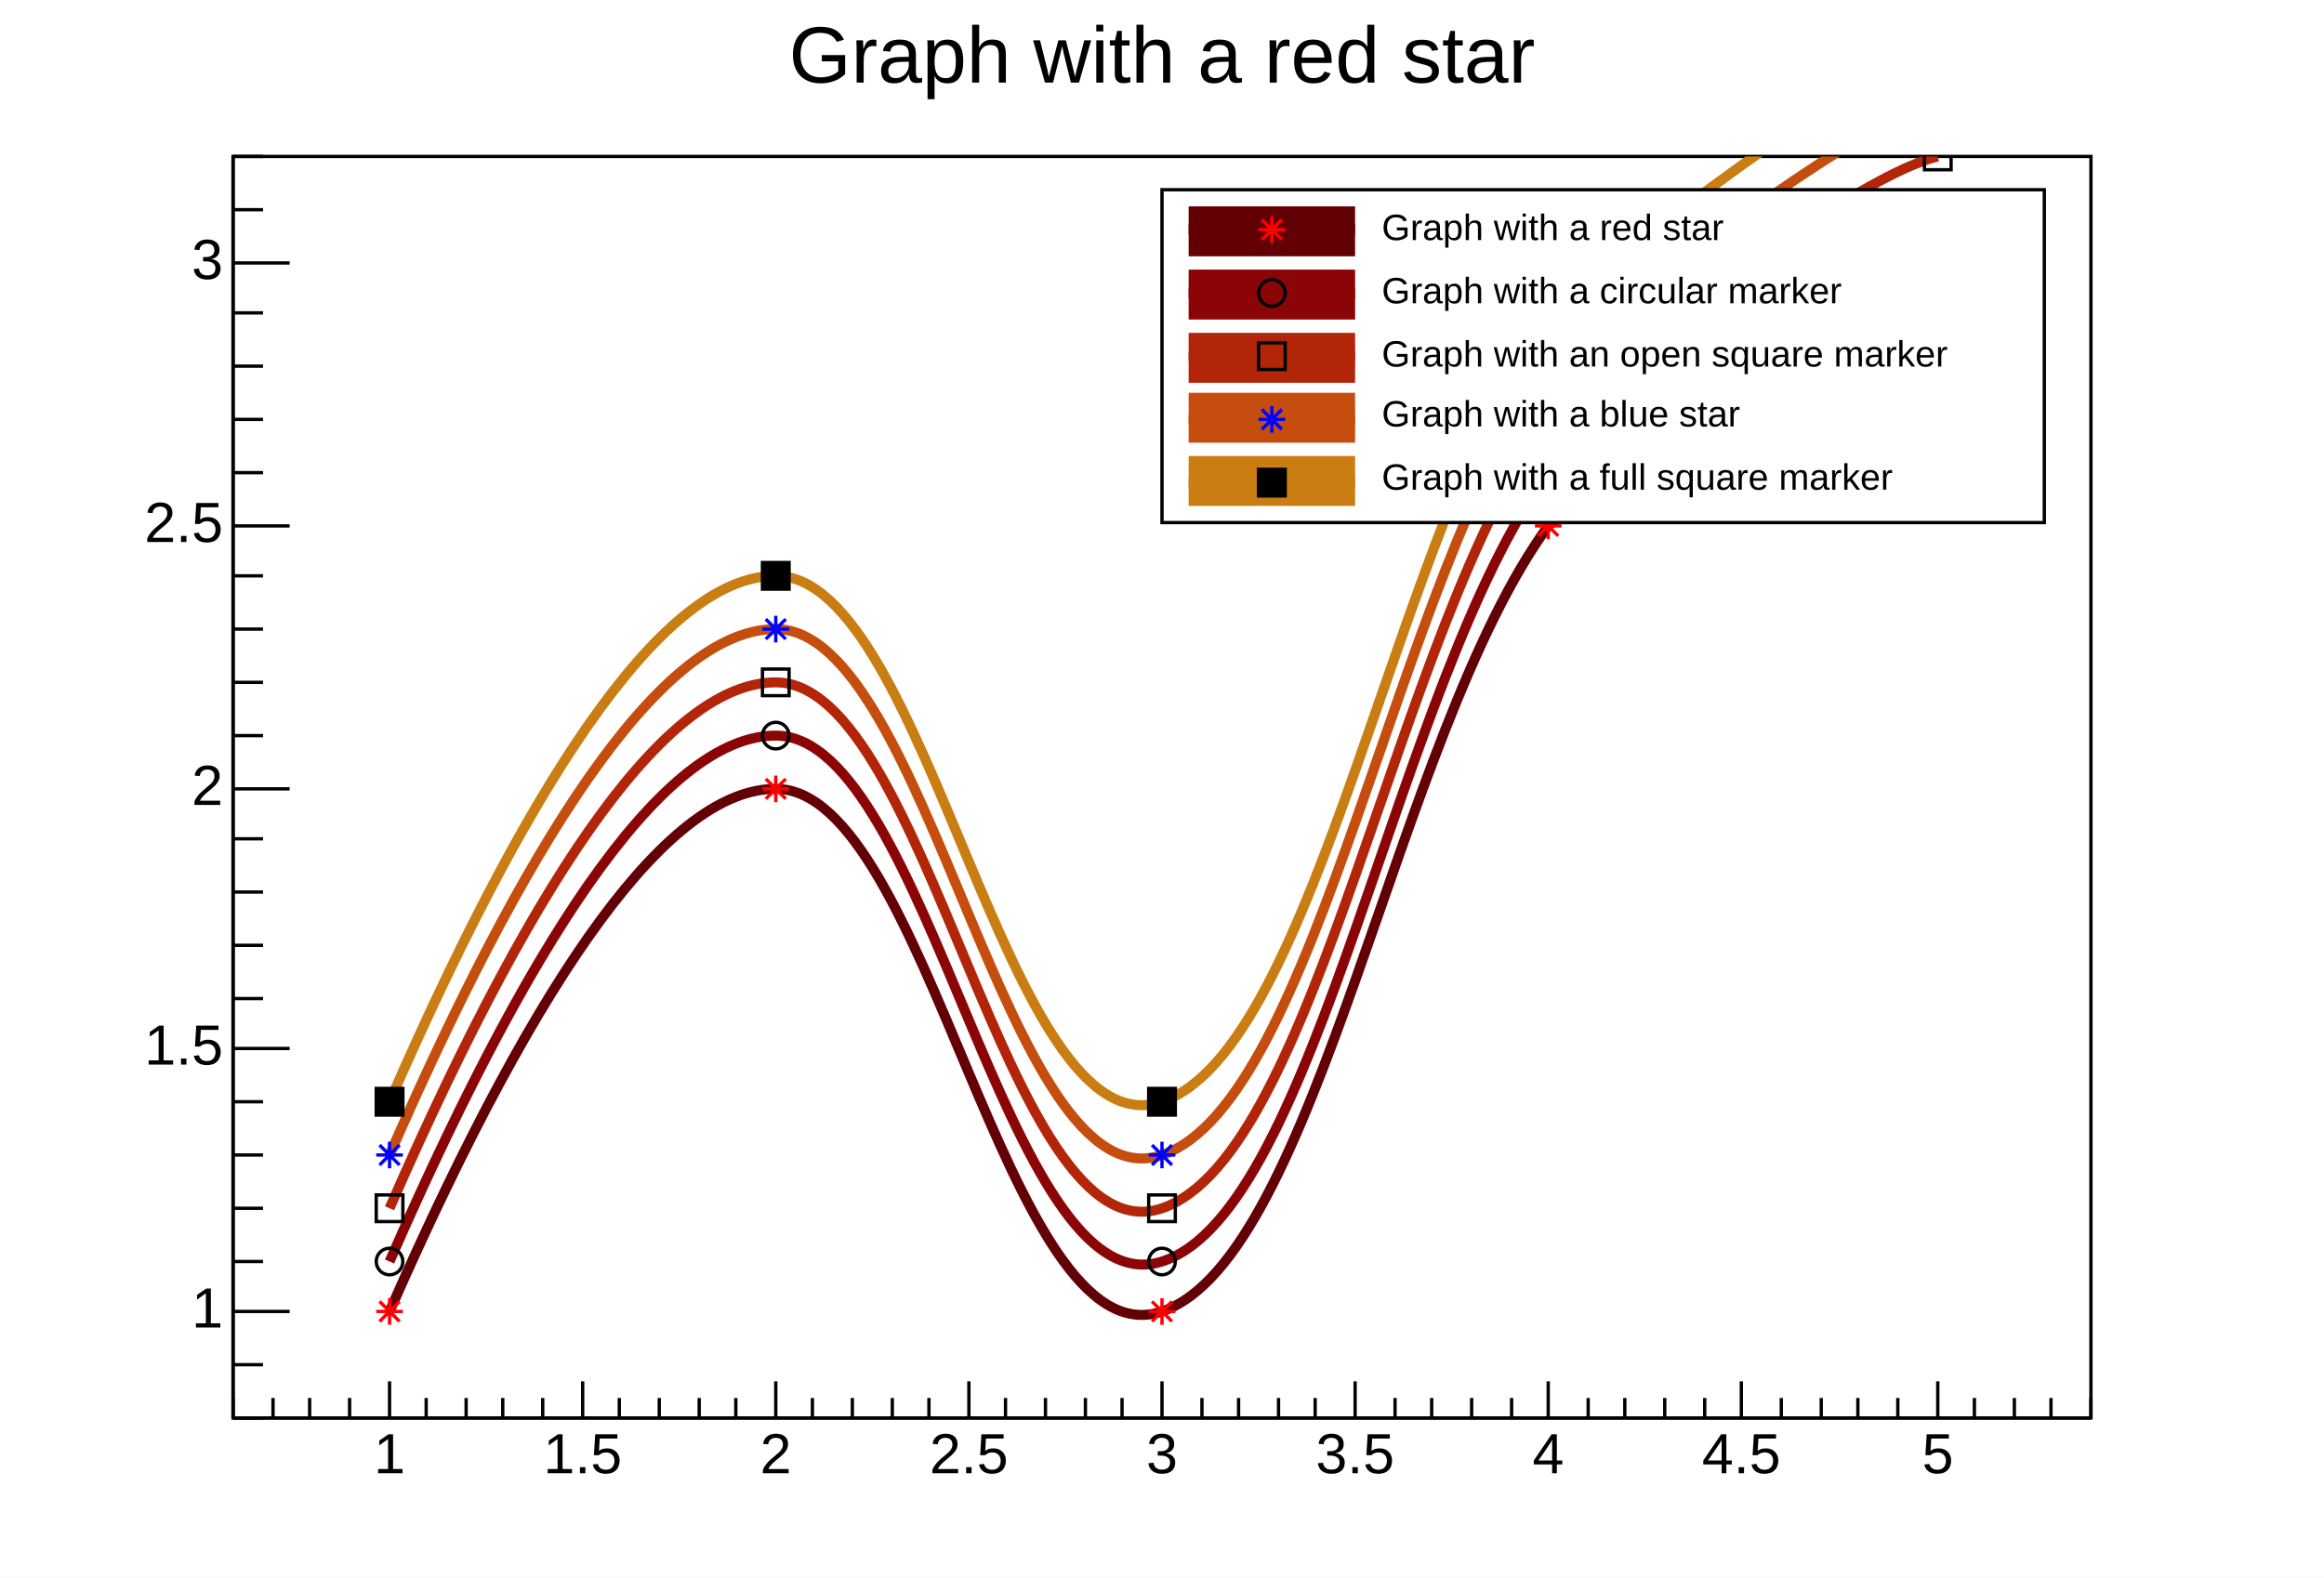
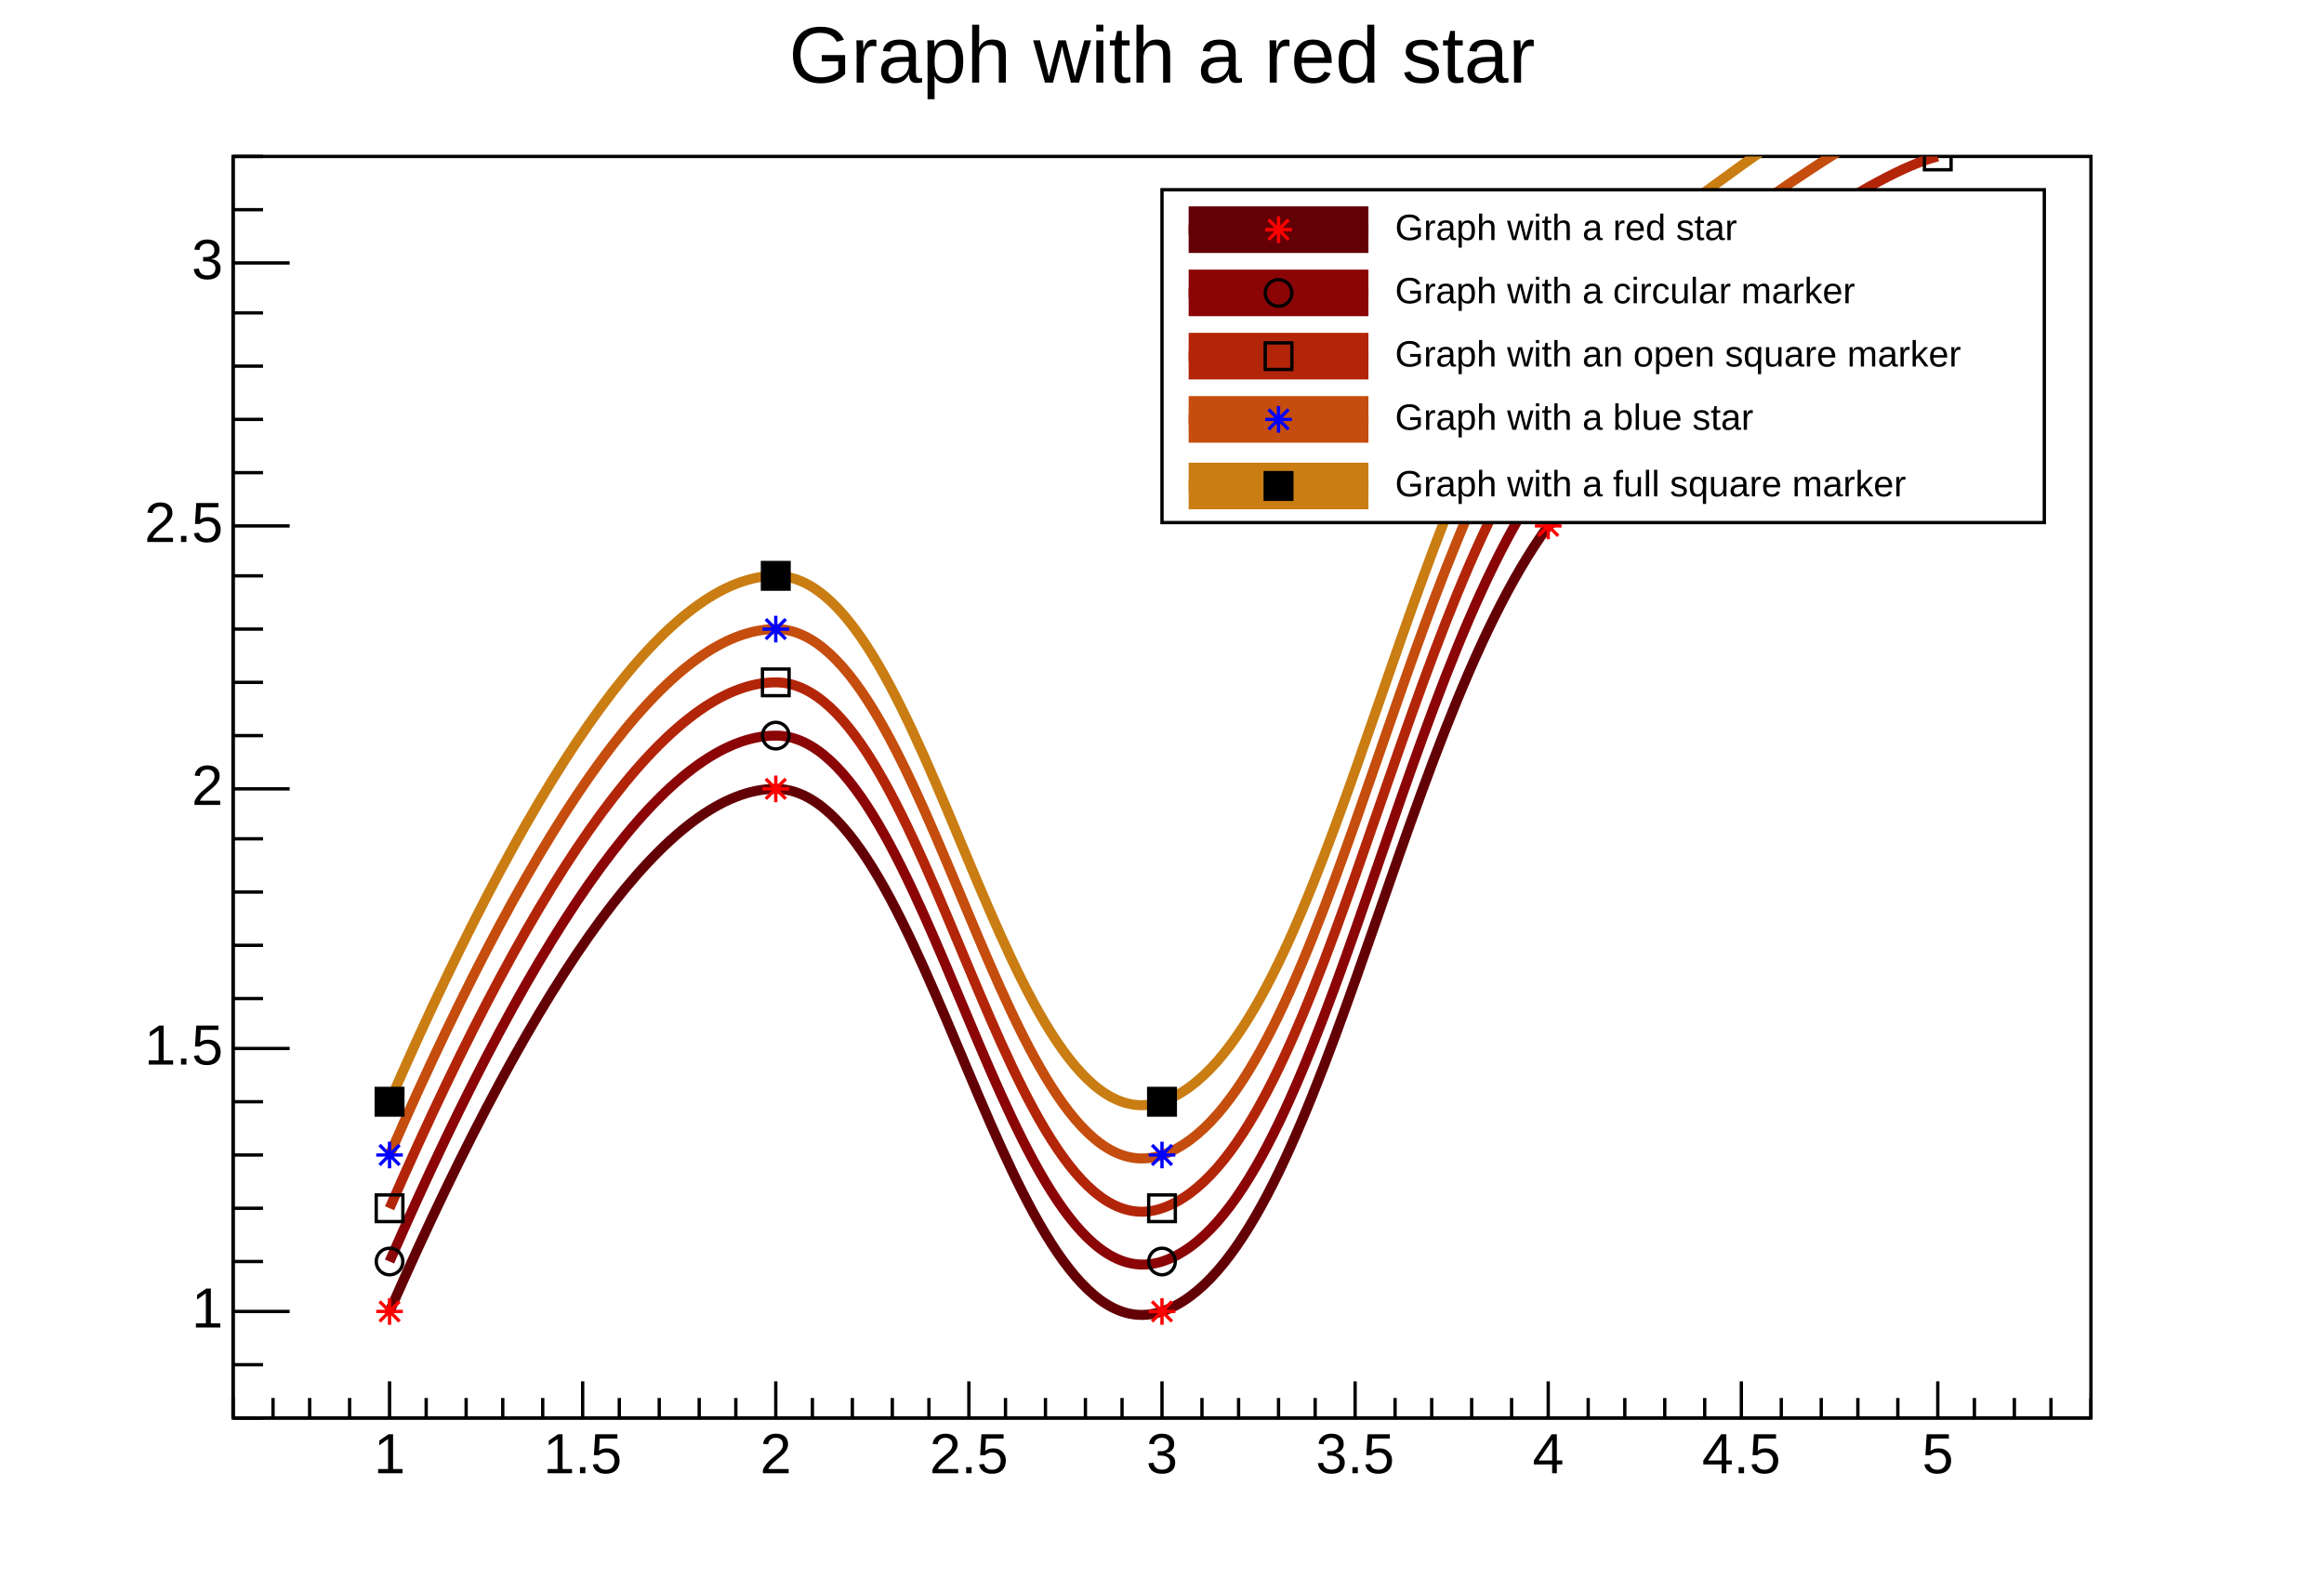
<svg xmlns="http://www.w3.org/2000/svg" width="698" height="474" viewBox="0 0 698 474" preserveAspectRatio="none">
  <path d="M0,0H698V474H0Z" style="fill: white;" />
  <g>
    <g transform="translate(70,47)">
      <path d="M0,0H558V379H0Z" style="fill: white; stroke: black; stroke-width: 1;" />
      <svg x="0" y="0" overflow="hidden" width="558" height="379" viewBox="0 0 558 379">
        <g>
          <path d="M47,347Q116,190,163,190C209,190,232,363,279,347S349,174,395,111Q484,39,512,32" style="stroke: rgb(99, 0, 5); stroke-width: 3; fill: none;" />
          <path d="M47,343v8m-4,-4h8m-1,-3l-6,6m6,0l-6,-6M163,186v8m-4,-4h8m-1,-3l-6,6m6,0l-6,-6M279,343v8m-4,-4h8m-1,-3l-6,6m6,0l-6,-6M395,107v8m-4,-4h8m-1,-3l-6,6m6,0l-6,-6M512,28v8m-4,-4h8m-1,-3l-6,6m6,0l-6,-6" style="stroke: red; fill: none;" />
        </g>
        <g>
          <path d="M47,332Q116,174,163,174C209,174,232,347,279,332S349,158,395,95Q484,23,512,16" style="stroke: rgb(139, 5, 7); stroke-width: 3; fill: none;" />
          <path d="M43,332a4,4,0,1,0,8,0a4,4,0,1,0,-8,0zM159,174a4,4,0,1,0,8,0a4,4,0,1,0,-8,0zM275,332a4,4,0,1,0,8,0a4,4,0,1,0,-8,0zM391,95a4,4,0,1,0,8,0a4,4,0,1,0,-8,0zM508,16a4,4,0,1,0,8,0a4,4,0,1,0,-8,0z" style="stroke: black; fill: none;" />
        </g>
        <g>
          <path d="M47,316Q116,158,163,158C209,158,232,332,279,316S349,142,395,79Q484,7,512,0" style="stroke: rgb(179, 37, 9); stroke-width: 3; fill: none;" />
          <path d="M43,312v8h8v-8zM159,154v8h8v-8zM275,312v8h8v-8zM391,75v8h8v-8zM508,-4v8h8v-8z" style="stroke: black; fill: none;" />
        </g>
        <g>
          <path d="M47,300Q116,142,163,142C209,142,232,316,279,300S349,126,395,63Q484,-9,512,-16" style="stroke: rgb(197, 77, 13); stroke-width: 3; fill: none;" />
          <path d="M47,296v8m-4,-4h8m-1,-3l-6,6m6,0l-6,-6M163,138v8m-4,-4h8m-1,-3l-6,6m6,0l-6,-6M279,296v8m-4,-4h8m-1,-3l-6,6m6,0l-6,-6M395,59v8m-4,-4h8m-1,-3l-6,6m6,0l-6,-6" style="stroke: blue; fill: none;" />
        </g>
        <g>
          <path d="M47,284Q116,126,163,126C209,126,232,300,279,284S349,111,395,47Q484,-24,512,-32" style="stroke: rgb(201, 125, 18); stroke-width: 3; fill: none;" />
          <path d="M43,280v8h8v-8zM159,122v8h8v-8zM275,280v8h8v-8zM391,43v8h8v-8z" style="stroke: black; fill: black;" />
        </g>
      </svg>
      <g>
        <g transform="translate(0,379)">
          <path d="M0,0h558M0,-6V0M12,-6V0M23,-6V0M35,-6V0M47,-11V0M58,-6V0M70,-6V0M81,-6V0M93,-6V0M105,-11V0M116,-6V0M128,-6V0M140,-6V0M151,-6V0M163,-11V0M174,-6V0M186,-6V0M198,-6V0M209,-6V0M221,-11V0M232,-6V0M244,-6V0M256,-6V0M267,-6V0M279,-11V0M291,-6V0M302,-6V0M314,-6V0M325,-6V0M337,-11V0M349,-6V0M360,-6V0M372,-6V0M384,-6V0M395,-11V0M407,-6V0M418,-6V0M430,-6V0M442,-6V0M453,-11V0M465,-6V0M477,-6V0M488,-6V0M500,-6V0M512,-11V0M523,-6V0M535,-6V0M546,-6V0M558,-6V0" style="stroke: black; stroke-width: 1;" />
          <g font-family="Arial" font-size="17" xml:space="preserve" fill="black" text-anchor="middle">
            <text dy=".8em" transform="translate(47,3)">1</text>
            <text dy=".8em" transform="translate(105,3)">1.5</text>
            <text dy=".8em" transform="translate(163,3)">2</text>
            <text dy=".8em" transform="translate(221,3)">2.5</text>
            <text dy=".8em" transform="translate(279,3)">3</text>
            <text dy=".8em" transform="translate(337,3)">3.5</text>
            <text dy=".8em" transform="translate(395,3)">4</text>
            <text dy=".8em" transform="translate(453,3)">4.5</text>
            <text dy=".8em" transform="translate(512,3)">5</text>
          </g>
        </g>
        <g>
          <path d="M0,0v379M9,379H0M9,363H0M17,347H0M9,332H0M9,316H0M9,300H0M9,284H0M17,268H0M9,253H0M9,237H0M9,221H0M9,205H0M17,190H0M9,174H0M9,158H0M9,142H0M9,126H0M17,111H0M9,95H0M9,79H0M9,63H0M9,47H0M17,32H0M9,16H0M9,0H0" style="stroke: black; stroke-width: 1;" />
          <g font-family="Arial" font-size="17" xml:space="preserve" fill="black" text-anchor="end">
            <text dominant-baseline="middle" transform="translate(-3,347)">1</text>
            <text dominant-baseline="middle" transform="translate(-3,268)">1.5</text>
            <text dominant-baseline="middle" transform="translate(-3,190)">2</text>
            <text dominant-baseline="middle" transform="translate(-3,111)">2.5</text>
            <text dominant-baseline="middle" transform="translate(-3,32)">3</text>
          </g>
        </g>
      </g>
    </g>
    <g transform="translate(229,2)" font-family="Arial" font-size="24" xml:space="preserve">
      <text fill="black" text-anchor="middle" dominant-baseline="middle" transform="translate(120,16)">Graph with a red star</text>
    </g>
    <g transform="translate(349,57)" font-family="Arial" font-size="11" xml:space="preserve">
      <path d="M0,0H265V100H0Z" style="fill: white; stroke: black; stroke-width: 1;" />
-       <path d="M8,5v15h50v-15z" style="fill: rgb(99, 0, 5);" />
-       <path d="M8,12H58" style="stroke: rgb(99, 0, 5); stroke-width: 3;" />
-       <path d="M33,8v8m-4,-4h8m-1,-3l-6,6m6,0l-6,-6" style="stroke: red; fill: none;" />
-       <text fill="black" text-anchor="start" dominant-baseline="middle" transform="translate(66,12)">Graph with a red star</text>
-       <path d="M8,24v15h50v-15z" style="fill: rgb(139, 5, 7);" />
-       <path d="M8,31H58" style="stroke: rgb(139, 5, 7); stroke-width: 3;" />
-       <path d="M29,31a4,4,0,1,0,8,0a4,4,0,1,0,-8,0z" style="stroke: black; fill: none;" />
-       <text fill="black" text-anchor="start" dominant-baseline="middle" transform="translate(66,31)">Graph with a circular marker</text>
-       <path d="M8,43v15h50v-15z" style="fill: rgb(179, 37, 9);" />
-       <path d="M8,50H58" style="stroke: rgb(179, 37, 9); stroke-width: 3;" />
-       <path d="M29,46v8h8v-8z" style="stroke: black; fill: none;" />
-       <text fill="black" text-anchor="start" dominant-baseline="middle" transform="translate(66,50)">Graph with an open square marker</text>
-       <path d="M8,61v15h50v-15z" style="fill: rgb(197, 77, 13);" />
-       <path d="M8,69H58" style="stroke: rgb(197, 77, 13); stroke-width: 3;" />
-       <path d="M33,65v8m-4,-4h8m-1,-3l-6,6m6,0l-6,-6" style="stroke: blue; fill: none;" />
-       <text fill="black" text-anchor="start" dominant-baseline="middle" transform="translate(66,68)">Graph with a blue star</text>
-       <path d="M8,80v15h50v-15z" style="fill: rgb(201, 125, 18);" />
-       <path d="M8,88H58" style="stroke: rgb(201, 125, 18); stroke-width: 3;" />
-       <path d="M29,84v8h8v-8z" style="stroke: black; fill: black;" />
-       <text fill="black" text-anchor="start" dominant-baseline="middle" transform="translate(66,87)">Graph with a full square marker</text>
+       <path d="M8,5v14h54v-14z" style="fill: rgb(99, 0, 5);" />
+       <path d="M8,12h54" style="stroke: rgb(99, 0, 5); stroke-width: 3;" />
+       <path d="M35,8v8m-4,-4h8m-1,-3l-6,6m6,0l-6,-6" style="stroke: red; fill: none;" />
+       <text fill="black" text-anchor="start" dominant-baseline="middle" transform="translate(70,12)">Graph with a red star</text>
+       <path d="M8,24v14h54v-14z" style="fill: rgb(139, 5, 7);" />
+       <path d="M8,31h54" style="stroke: rgb(139, 5, 7); stroke-width: 3;" />
+       <path d="M31,31a4,4,0,1,0,8,0a4,4,0,1,0,-8,0z" style="stroke: black; fill: none;" />
+       <text fill="black" text-anchor="start" dominant-baseline="middle" transform="translate(70,31)">Graph with a circular marker</text>
+       <path d="M8,43v14h54v-14z" style="fill: rgb(179, 37, 9);" />
+       <path d="M8,50h54" style="stroke: rgb(179, 37, 9); stroke-width: 3;" />
+       <path d="M31,46v8h8v-8z" style="stroke: black; fill: none;" />
+       <text fill="black" text-anchor="start" dominant-baseline="middle" transform="translate(70,50)">Graph with an open square marker</text>
+       <path d="M8,62v14h54v-14z" style="fill: rgb(197, 77, 13);" />
+       <path d="M8,69h54" style="stroke: rgb(197, 77, 13); stroke-width: 3;" />
+       <path d="M35,65v8m-4,-4h8m-1,-3l-6,6m6,0l-6,-6" style="stroke: blue; fill: none;" />
+       <text fill="black" text-anchor="start" dominant-baseline="middle" transform="translate(70,69)">Graph with a blue star</text>
+       <path d="M8,82v14h54v-14z" style="fill: rgb(201, 125, 18);" />
+       <path d="M8,89h54" style="stroke: rgb(201, 125, 18); stroke-width: 3;" />
+       <path d="M31,85v8h8v-8z" style="stroke: black; fill: black;" />
+       <text fill="black" text-anchor="start" dominant-baseline="middle" transform="translate(70,89)">Graph with a full square marker</text>
    </g>
  </g>
</svg>
